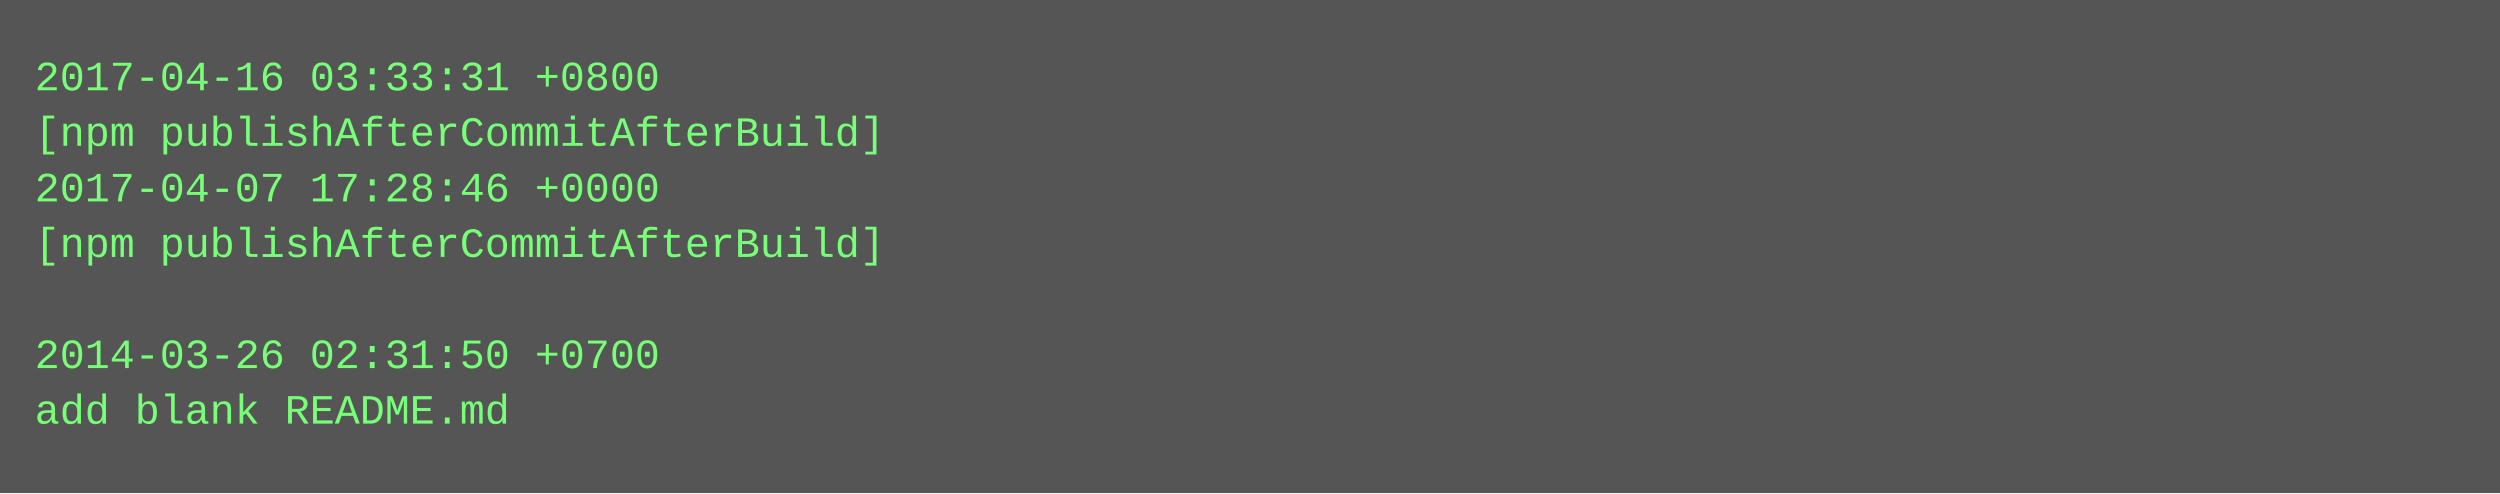
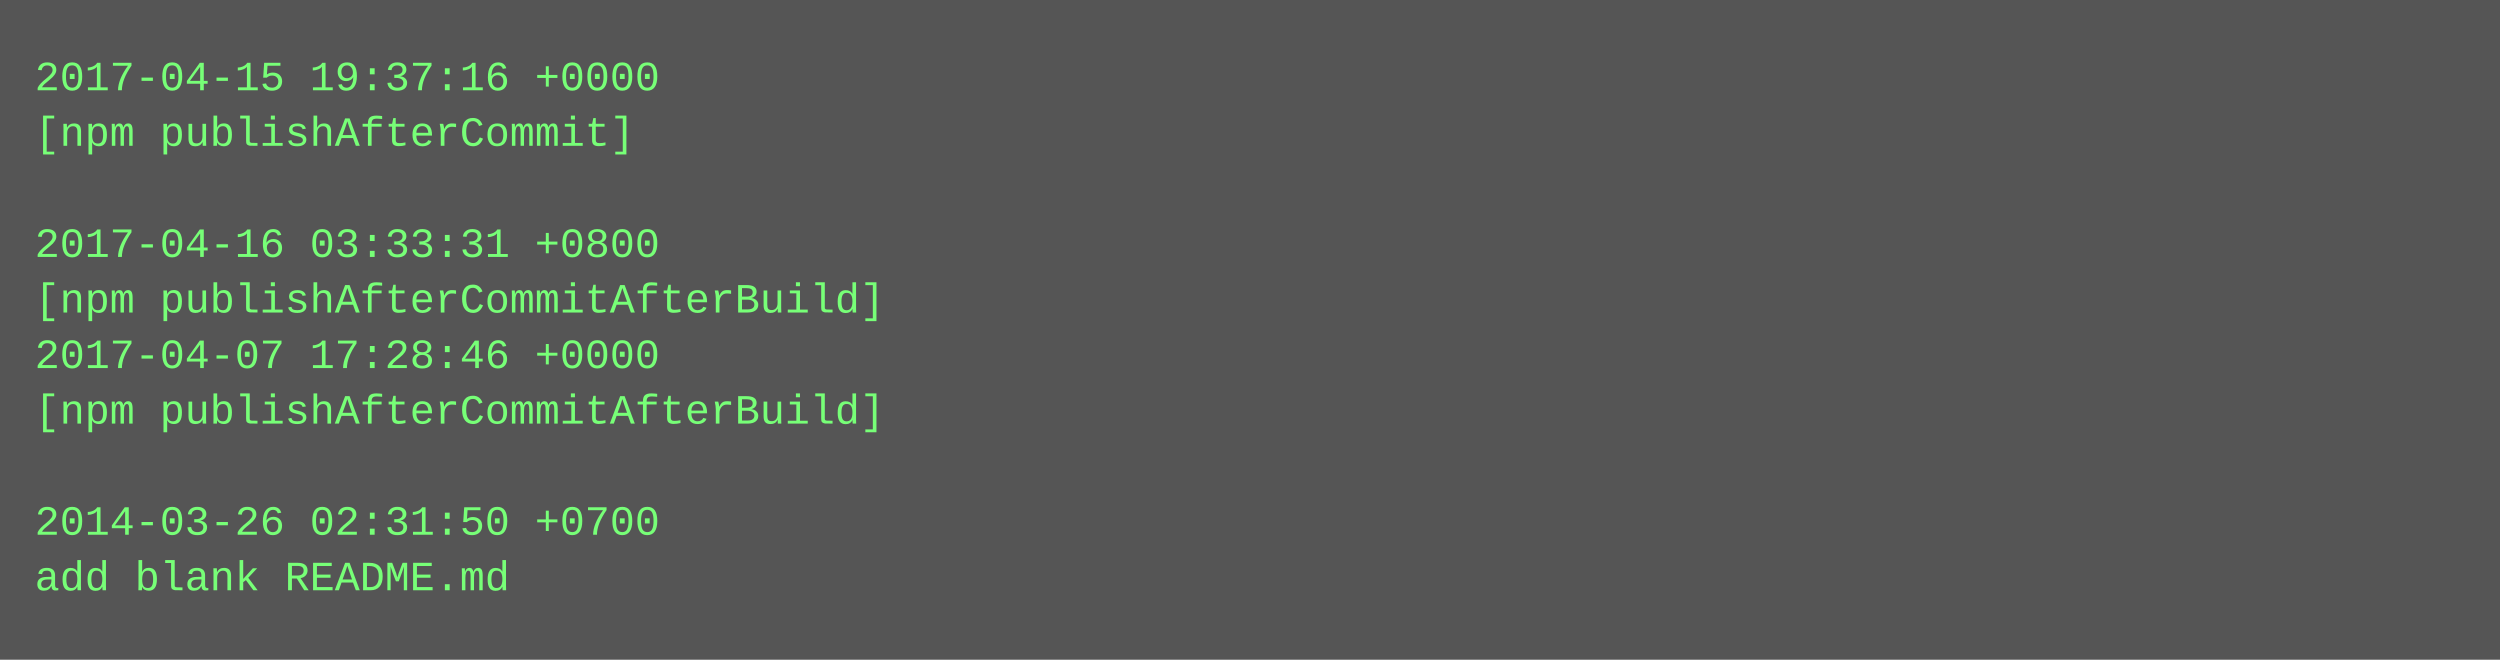
- <svg xmlns="http://www.w3.org/2000/svg" height="142" width="720">
-   <rect height="142" fill="#555" width="720" />
+ <svg xmlns="http://www.w3.org/2000/svg" height="190" width="720">
+   <rect height="190" fill="#555" width="720" />
  <text fill="#7f7" font-family="Courier New" font-size="12" xml:space="preserve">
-     <tspan x="10" y="26">2017-04-16 03:33:31 +0800</tspan>
-     <tspan x="10" y="42">[npm publishAfterCommitAfterBuild]</tspan>
-     <tspan x="10" y="58">2017-04-07 17:28:46 +0000</tspan>
-     <tspan x="10" y="74">[npm publishAfterCommitAfterBuild]</tspan>
-     <tspan x="10" y="90" />
-     <tspan x="10" y="106">2014-03-26 02:31:50 +0700</tspan>
-     <tspan x="10" y="122">add blank README.md</tspan>
+     <tspan x="10" y="26">2017-04-15 19:37:16 +0000</tspan>
+     <tspan x="10" y="42">[npm publishAfterCommit]</tspan>
+     <tspan x="10" y="58" />
+     <tspan x="10" y="74">2017-04-16 03:33:31 +0800</tspan>
+     <tspan x="10" y="90">[npm publishAfterCommitAfterBuild]</tspan>
+     <tspan x="10" y="106">2017-04-07 17:28:46 +0000</tspan>
+     <tspan x="10" y="122">[npm publishAfterCommitAfterBuild]</tspan>
+     <tspan x="10" y="138" />
+     <tspan x="10" y="154">2014-03-26 02:31:50 +0700</tspan>
+     <tspan x="10" y="170">add blank README.md</tspan>
  </text>
</svg>
